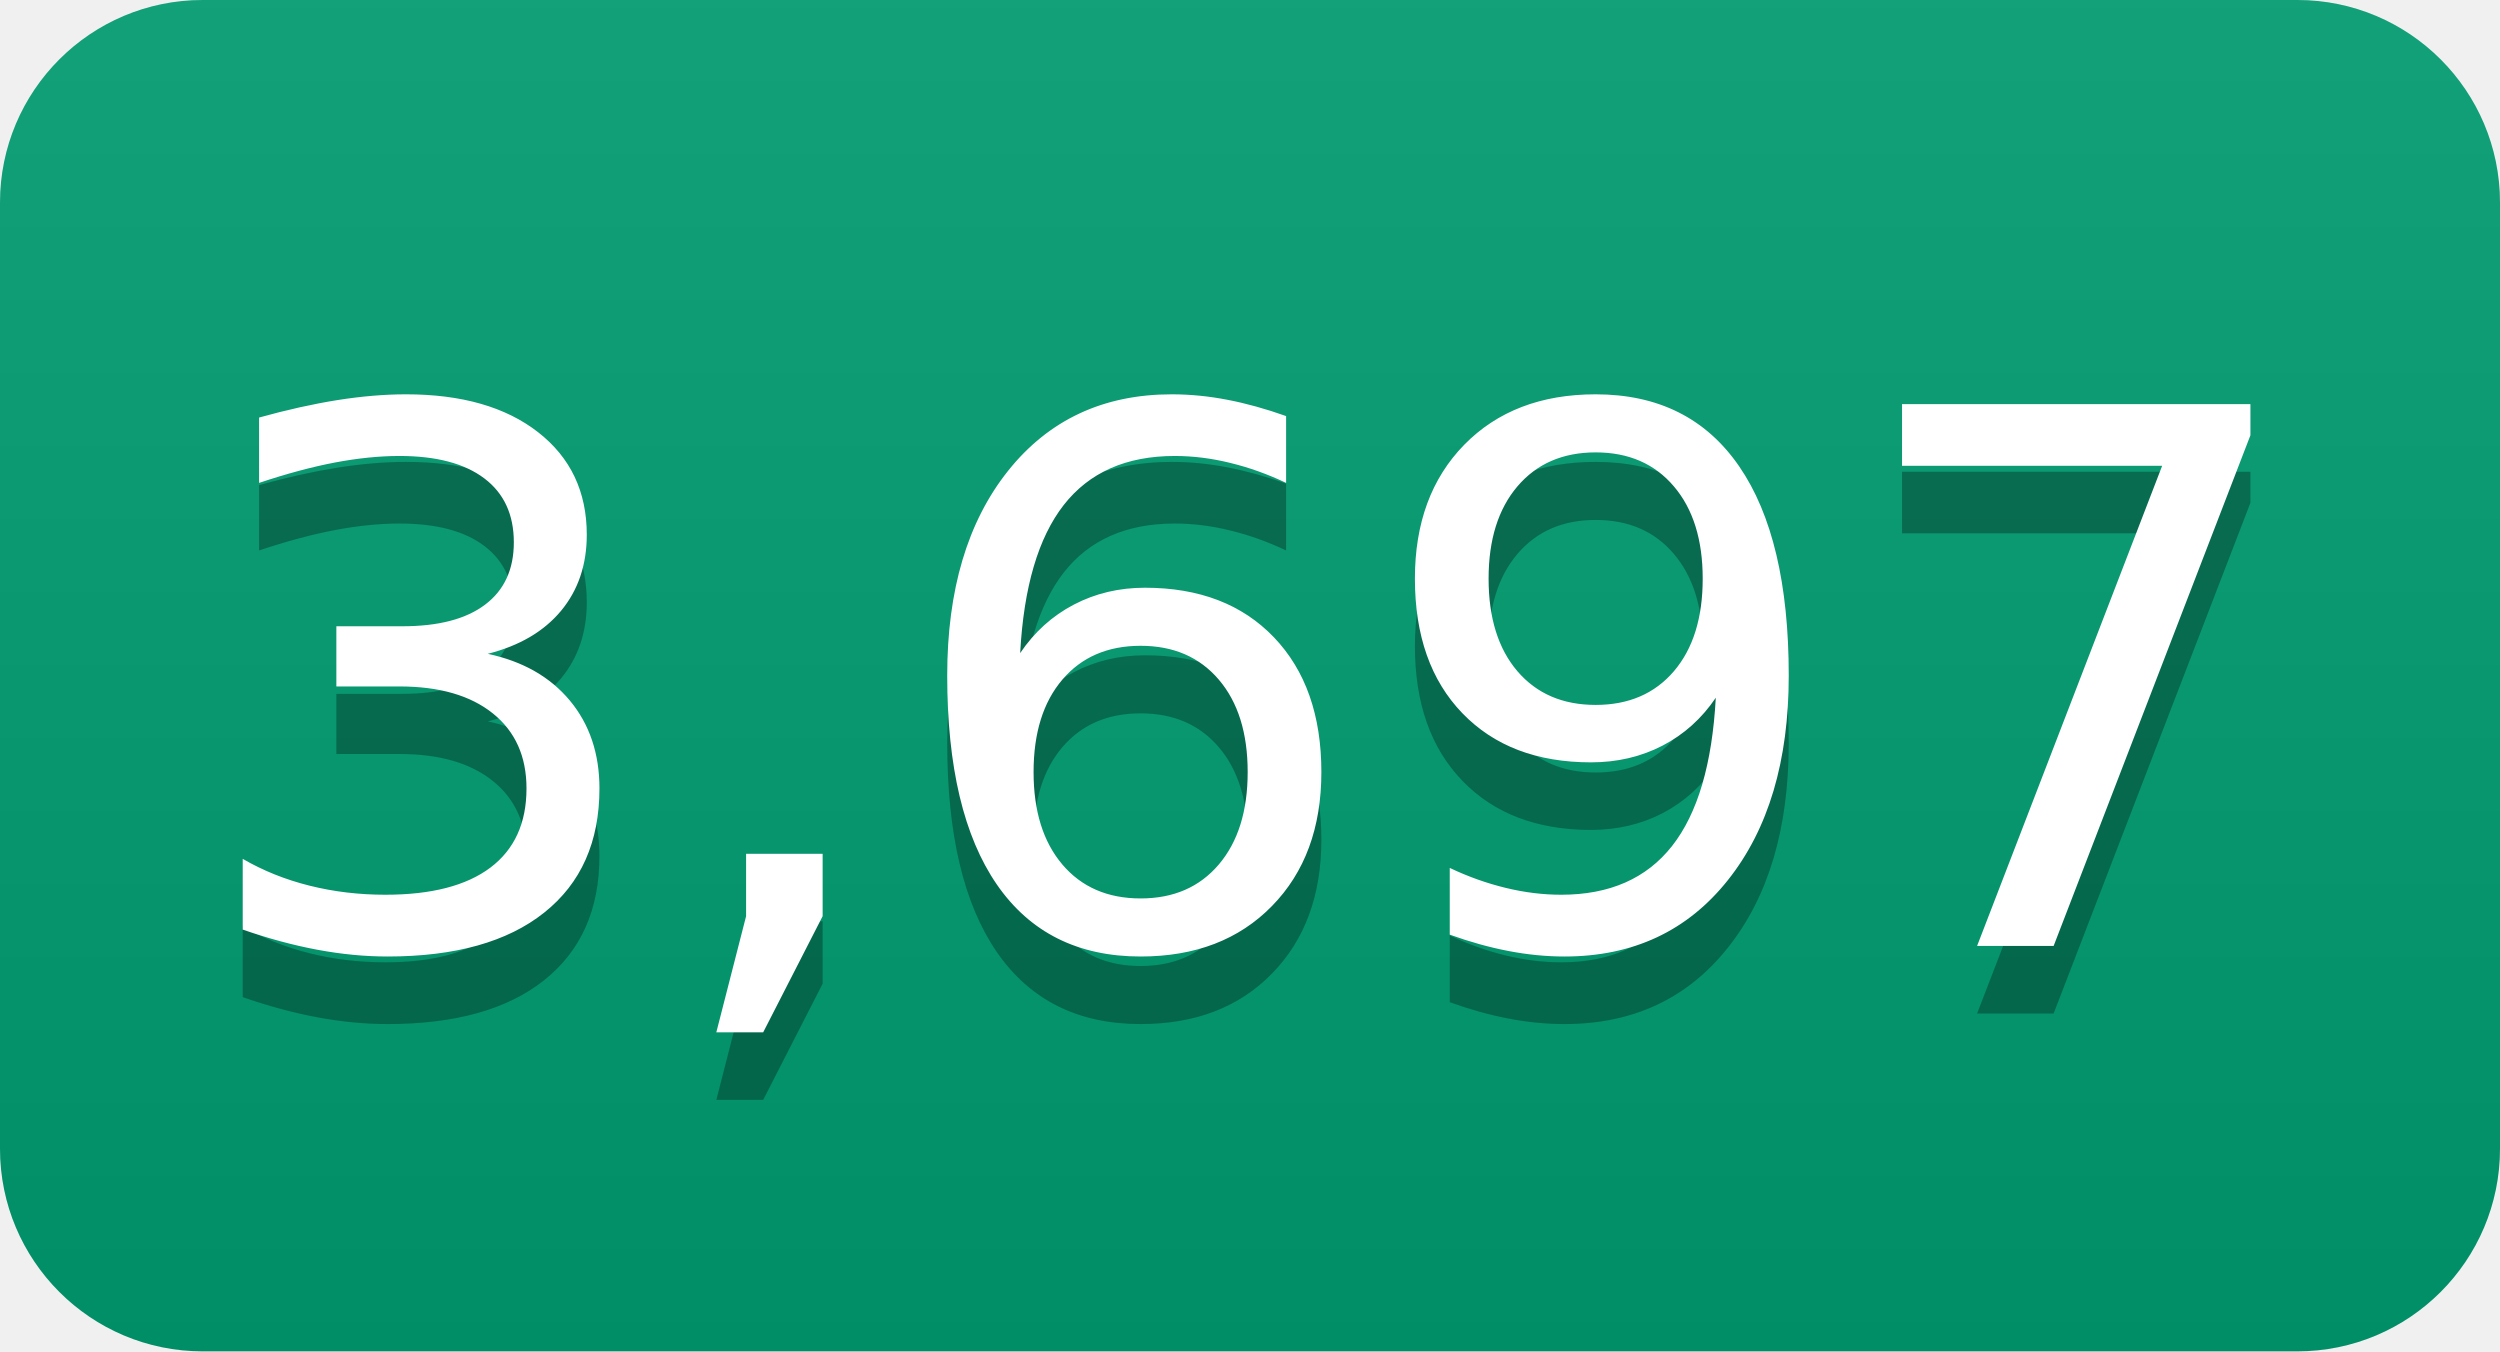
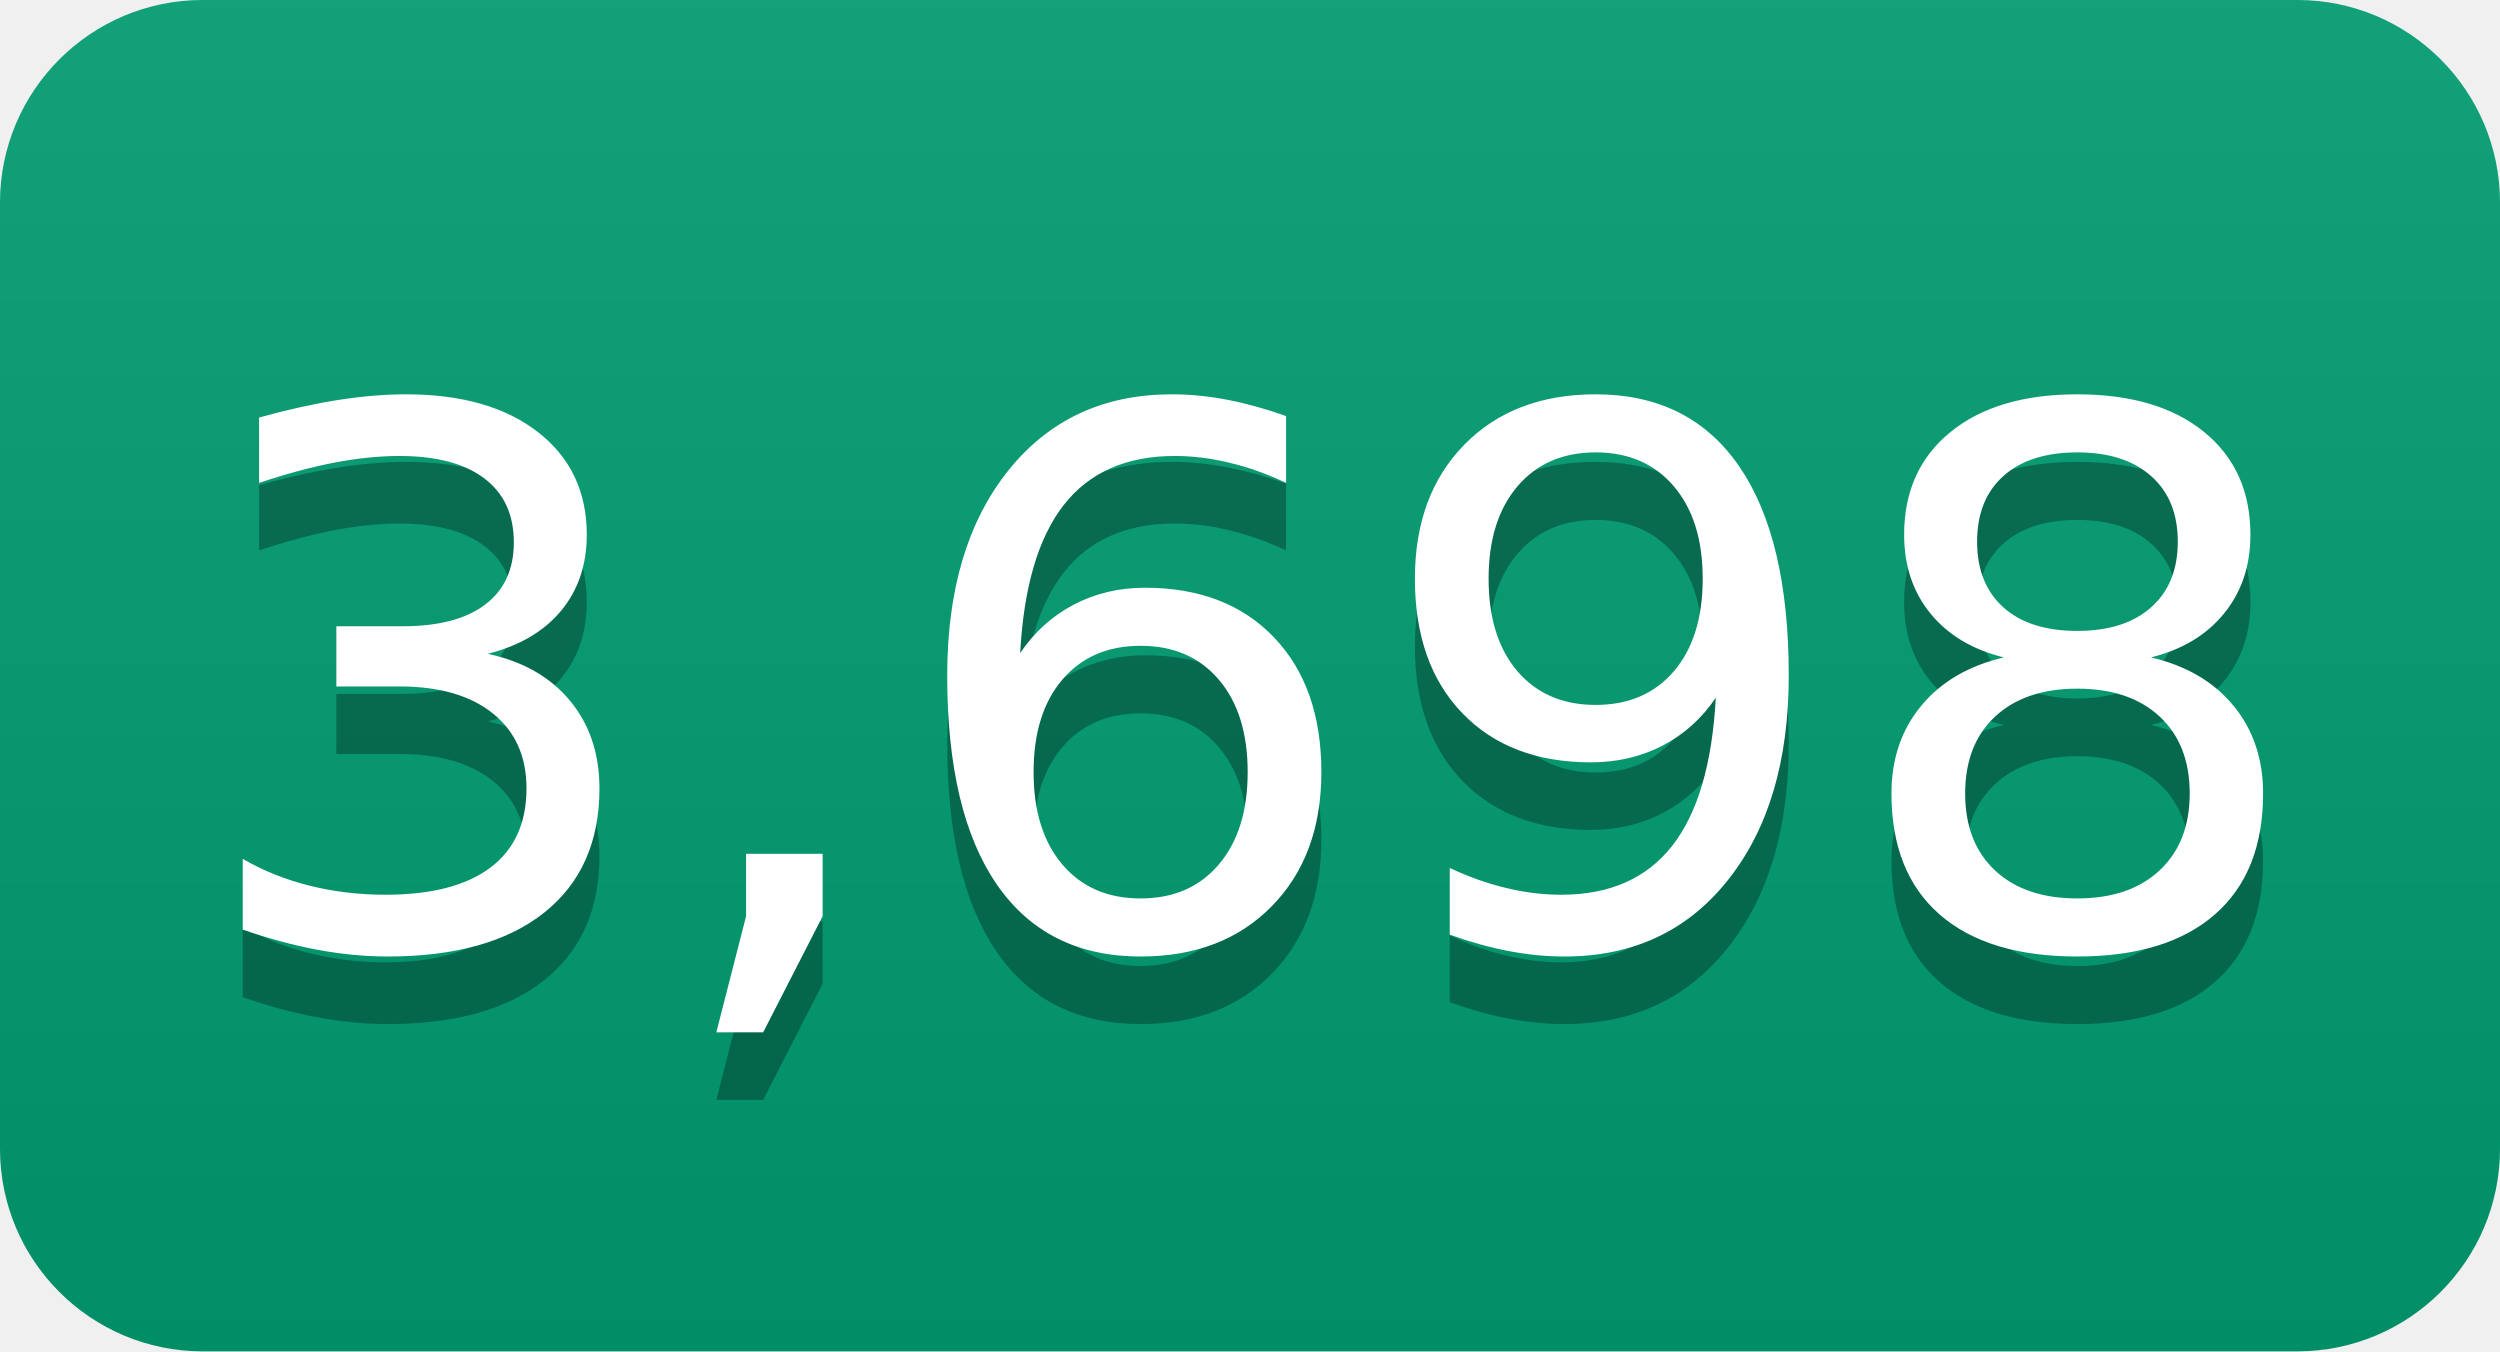
- <svg xmlns="http://www.w3.org/2000/svg" width="37" height="20" role="img" aria-label="3,697">
+ <svg xmlns="http://www.w3.org/2000/svg" width="37" height="20" role="img" aria-label="3,698">
  <linearGradient id="s" x2="0" y2="100%">
    <stop offset="0" stop-color="#bbb" stop-opacity=".1" />
    <stop offset="1" stop-opacity=".1" />
  </linearGradient>
  <clipPath id="r">
    <rect width="37" height="20" rx="3" fill="#fff" />
  </clipPath>
  <g clip-path="url(#r)">
    <rect width="0" height="20" fill="#009e73" />
    <rect x="0" width="37" height="20" fill="#009e73" />
    <rect width="37" height="20" fill="url(#s)" />
  </g>
  <g fill="#fff" text-anchor="middle" font-family="Verdana,Geneva,DejaVu Sans,sans-serif" text-rendering="geometricPrecision" font-size="110">
-     <text aria-hidden="true" x="185" y="150" fill="#010101" fill-opacity=".3" transform="scale(.1)" textLength="270">3,697</text>
-     <text x="185" y="140" transform="scale(.1)" fill="#fff" textLength="270">3,697</text>
+     <text aria-hidden="true" x="185" y="150" fill="#010101" fill-opacity=".3" transform="scale(.1)" textLength="270">3,698</text>
+     <text x="185" y="140" transform="scale(.1)" fill="#fff" textLength="270">3,698</text>
  </g>
</svg>
